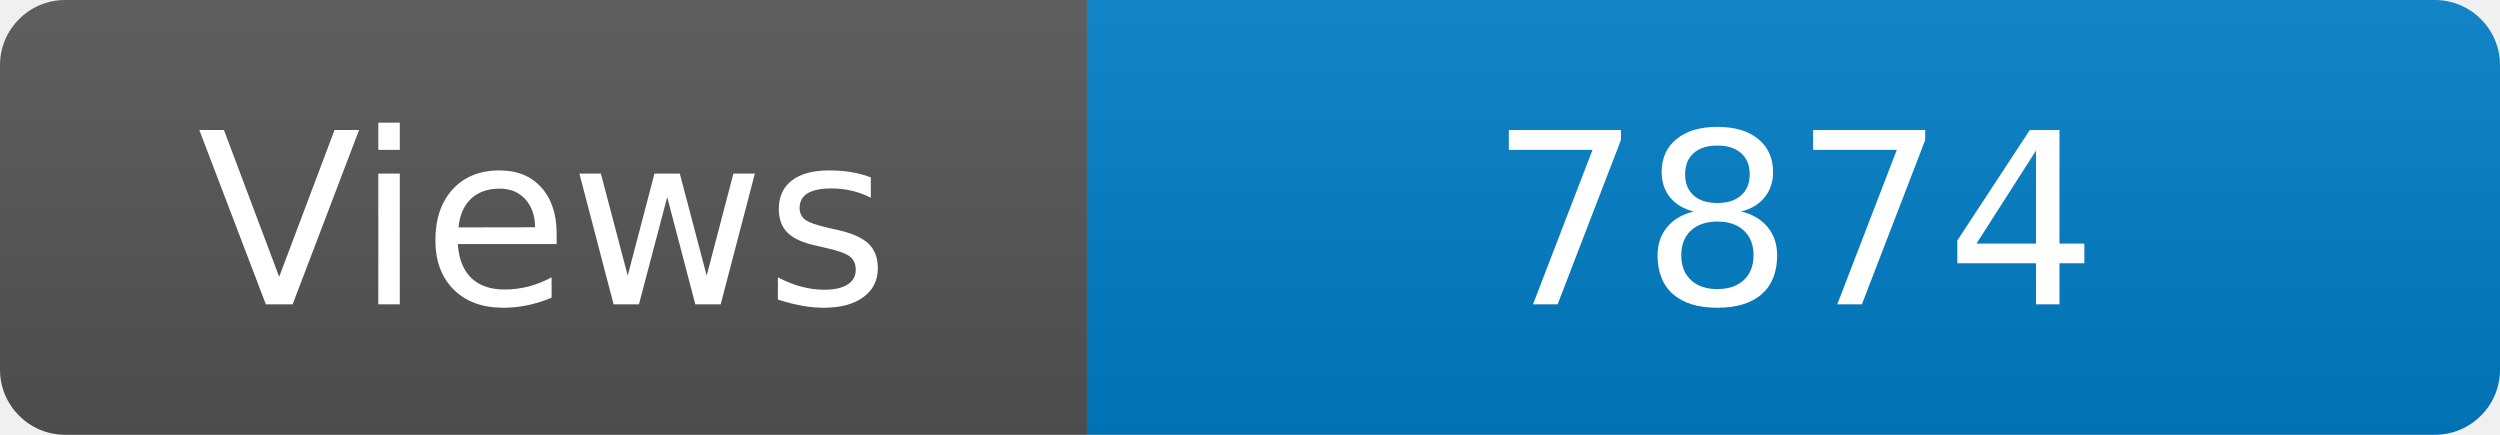
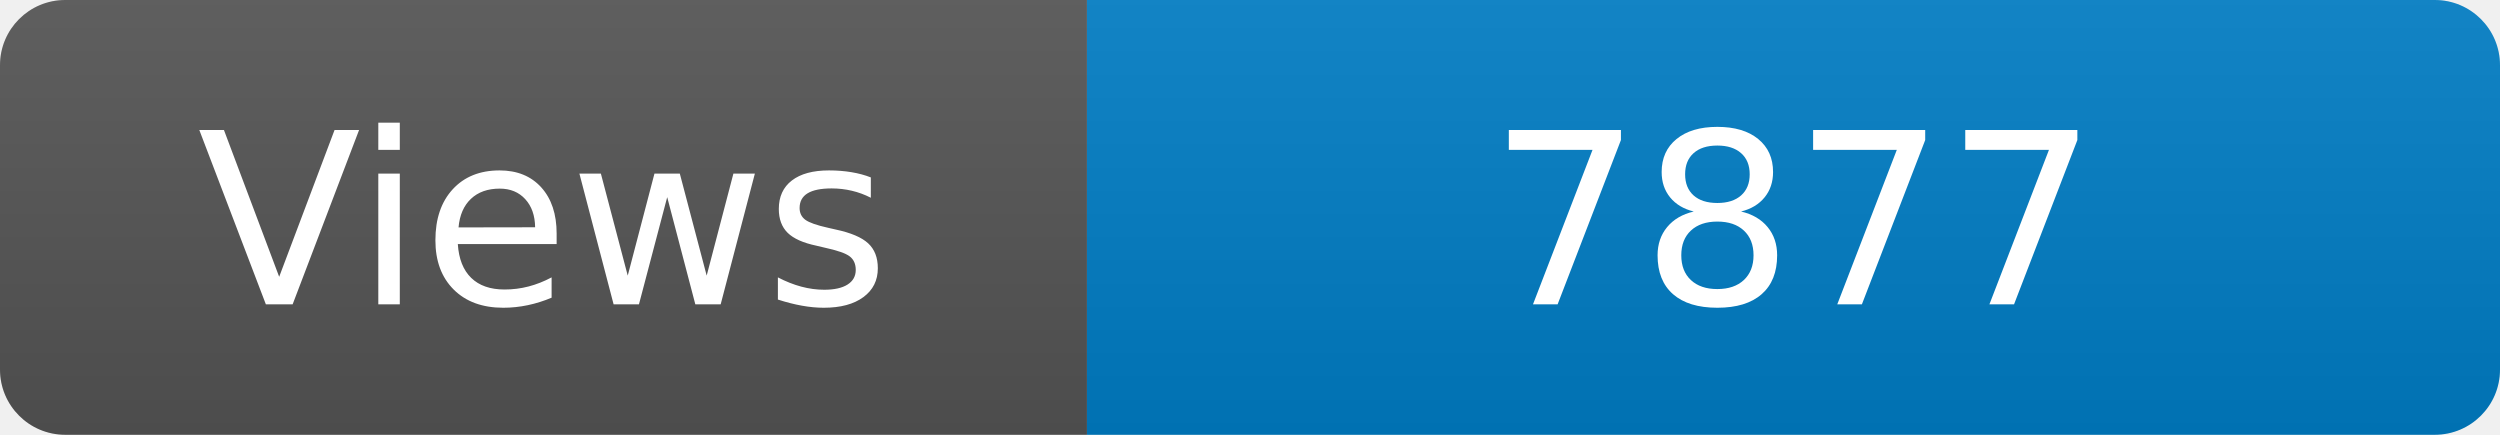
<svg xmlns="http://www.w3.org/2000/svg" width="115" height="20" role="img" aria-label="Maintained?: yes">
  <linearGradient id="s" x2="0" y2="100%">
    <stop offset="0" stop-color="#bbb" stop-opacity=".1" />
    <stop offset="1" stop-opacity=".1" />
  </linearGradient>
  <clipPath id="r">
    <rect width="115" height="20" rx="3" fill="#fff" />
  </clipPath>
  <g clip-path="url(#r)">
    <rect width="50" height="20" fill="#555" />
    <rect x="50" width="160" height="20" fill="#007ec6" />
    <rect width="115" height="20" fill="url(#s)" />
  </g>
  <g fill="#fff" text-anchor="middle" font-family="Verdana,Geneva,DejaVu Sans,sans-serif" font-size="110">
    <text x="250" y="140" transform="scale(.1)" fill="#fff">Views</text>
-     <text x="825" y="140" transform="scale(.1)" fill="#fff">7874</text>
+     <text x="825" y="140" transform="scale(.1)" fill="#fff">7877</text>
  </g>
</svg>
